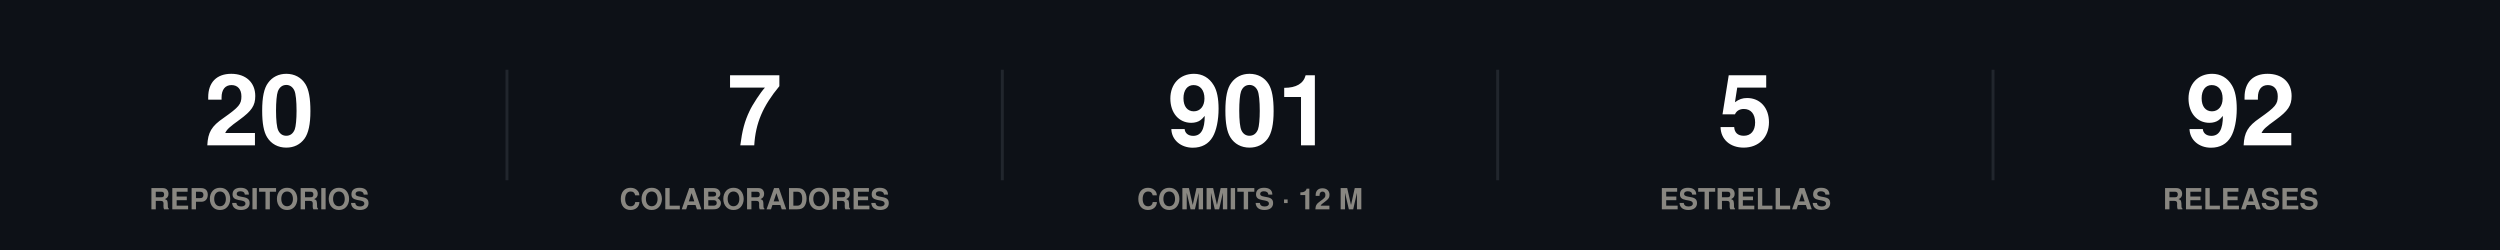
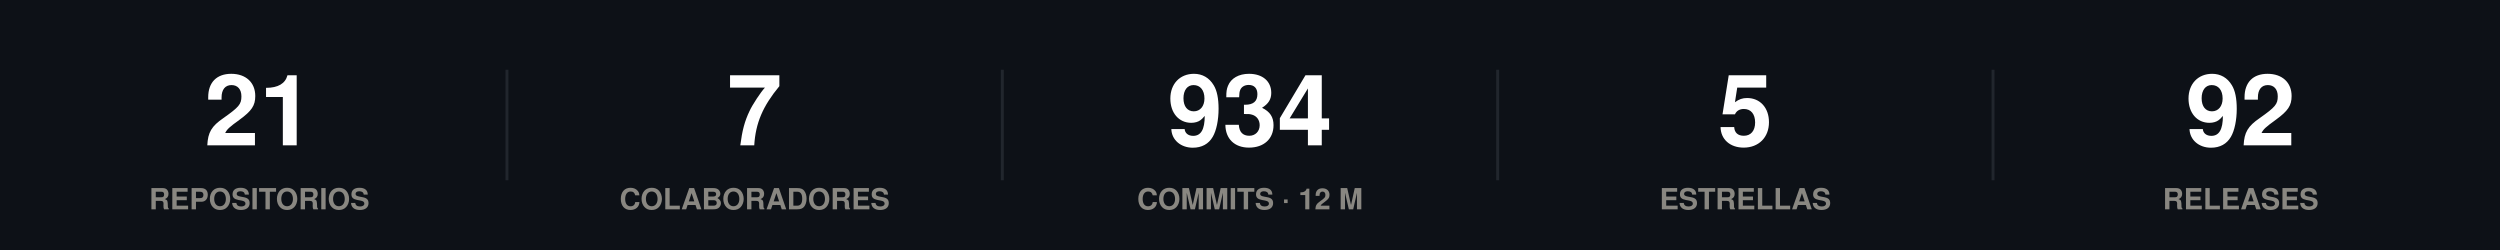
<svg xmlns="http://www.w3.org/2000/svg" width="860" height="86" viewBox="0 0 860 86" role="img">
  <rect width="860" height="86" fill="#0d1117" />
  <style>
@keyframes grow{from{transform:scaleX(0)}}
@keyframes rise{from{opacity:0;transform:translateY(9px)}}
@keyframes fade{from{opacity:0}}
@keyframes draw{to{stroke-dashoffset:0}}
.bar{transform-box:fill-box;transform-origin:left center;animation:grow .9s cubic-bezier(.22,1,.36,1) var(--d,0s) both}
.rise{animation:rise .7s cubic-bezier(.22,1,.36,1) var(--d,0s) both}
.fade{animation:fade .8s ease-out var(--d,0s) both}
.draw{animation:draw 1.7s ease-out .1s both}
@media (prefers-reduced-motion:reduce){
.bar,.rise,.fade,.draw{animation:none;transform:none;opacity:1;stroke-dashoffset:0}
}
</style>
  <g class="rise" style="--d:0.00s">
-     <text x="89.2" y="50" font-family="-apple-system,BlinkMacSystemFont,'Segoe UI',Helvetica,Arial,sans-serif" font-size="34" font-weight="700" fill="#ffffff" text-anchor="middle">20</text>
+     <text x="89.2" y="50" font-family="-apple-system,BlinkMacSystemFont,'Segoe UI',Helvetica,Arial,sans-serif" font-size="34" font-weight="700" fill="#ffffff" text-anchor="middle">21</text>
    <text x="89.2" y="72" font-family="-apple-system,BlinkMacSystemFont,'Segoe UI',Helvetica,Arial,sans-serif" font-size="10" font-weight="600" fill="#898781" text-anchor="middle">REPOSITORIOS</text>
  </g>
  <line x1="174.4" y1="24" x2="174.4" y2="62" stroke="#21262d" stroke-width="1" />
  <g class="rise" style="--d:0.07s">
    <text x="259.6" y="50" font-family="-apple-system,BlinkMacSystemFont,'Segoe UI',Helvetica,Arial,sans-serif" font-size="34" font-weight="700" fill="#ffffff" text-anchor="middle">7</text>
    <text x="259.6" y="72" font-family="-apple-system,BlinkMacSystemFont,'Segoe UI',Helvetica,Arial,sans-serif" font-size="10" font-weight="600" fill="#898781" text-anchor="middle">COLABORADORES</text>
  </g>
  <line x1="344.8" y1="24" x2="344.8" y2="62" stroke="#21262d" stroke-width="1" />
  <g class="rise" style="--d:0.14s">
-     <text x="430" y="50" font-family="-apple-system,BlinkMacSystemFont,'Segoe UI',Helvetica,Arial,sans-serif" font-size="34" font-weight="700" fill="#ffffff" text-anchor="middle">901</text>
+     <text x="430" y="50" font-family="-apple-system,BlinkMacSystemFont,'Segoe UI',Helvetica,Arial,sans-serif" font-size="34" font-weight="700" fill="#ffffff" text-anchor="middle">934</text>
    <text x="430" y="72" font-family="-apple-system,BlinkMacSystemFont,'Segoe UI',Helvetica,Arial,sans-serif" font-size="10" font-weight="600" fill="#898781" text-anchor="middle">COMMITS · 12 M</text>
  </g>
  <line x1="515.2" y1="24" x2="515.2" y2="62" stroke="#21262d" stroke-width="1" />
  <g class="rise" style="--d:0.21s">
    <text x="600.4" y="50" font-family="-apple-system,BlinkMacSystemFont,'Segoe UI',Helvetica,Arial,sans-serif" font-size="34" font-weight="700" fill="#ffffff" text-anchor="middle">5</text>
    <text x="600.4" y="72" font-family="-apple-system,BlinkMacSystemFont,'Segoe UI',Helvetica,Arial,sans-serif" font-size="10" font-weight="600" fill="#898781" text-anchor="middle">ESTRELLAS</text>
  </g>
  <line x1="685.6" y1="24" x2="685.6" y2="62" stroke="#21262d" stroke-width="1" />
  <g class="rise" style="--d:0.28s">
    <text x="770.8" y="50" font-family="-apple-system,BlinkMacSystemFont,'Segoe UI',Helvetica,Arial,sans-serif" font-size="34" font-weight="700" fill="#ffffff" text-anchor="middle">92</text>
    <text x="770.8" y="72" font-family="-apple-system,BlinkMacSystemFont,'Segoe UI',Helvetica,Arial,sans-serif" font-size="10" font-weight="600" fill="#898781" text-anchor="middle">RELEASES</text>
  </g>
</svg>
